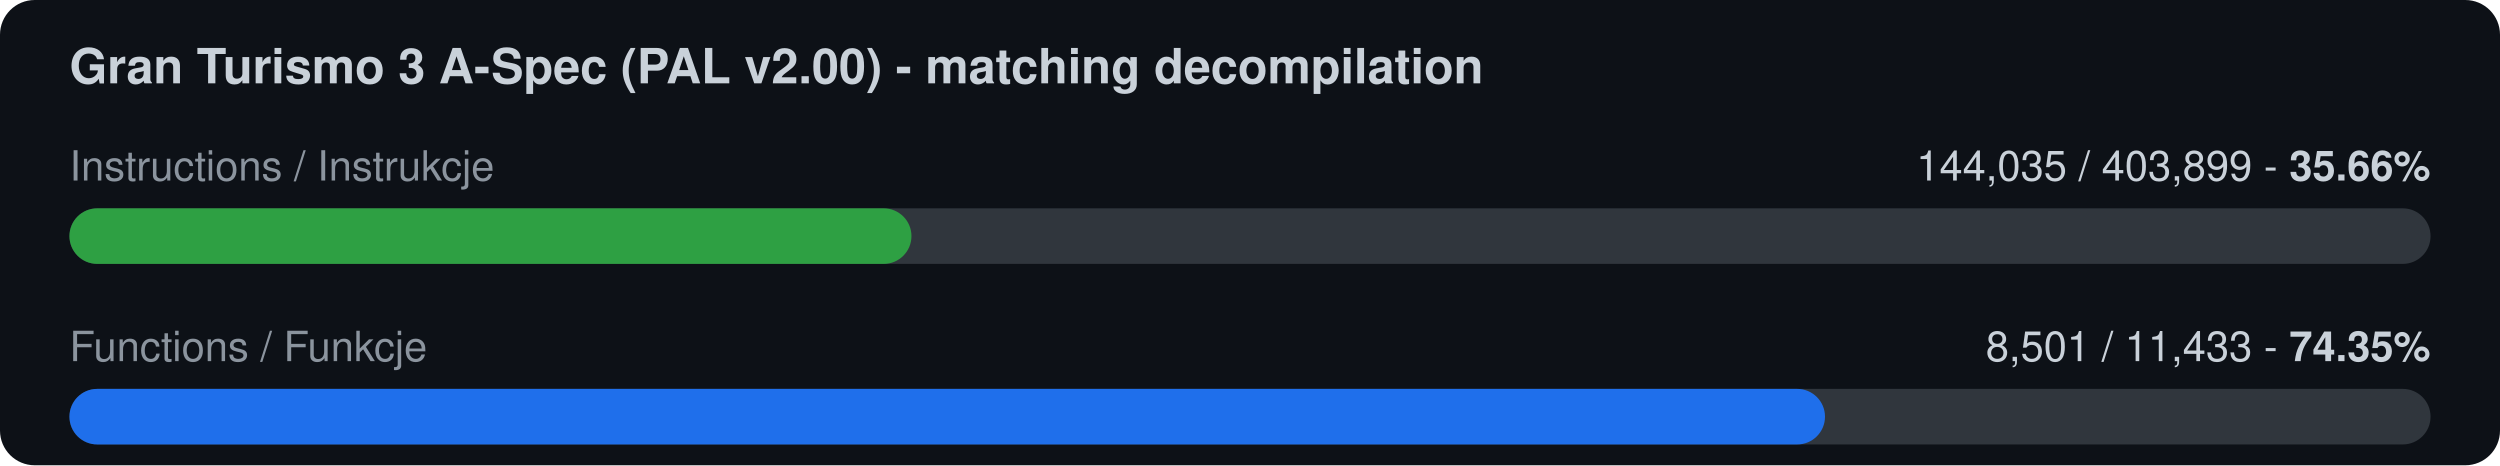
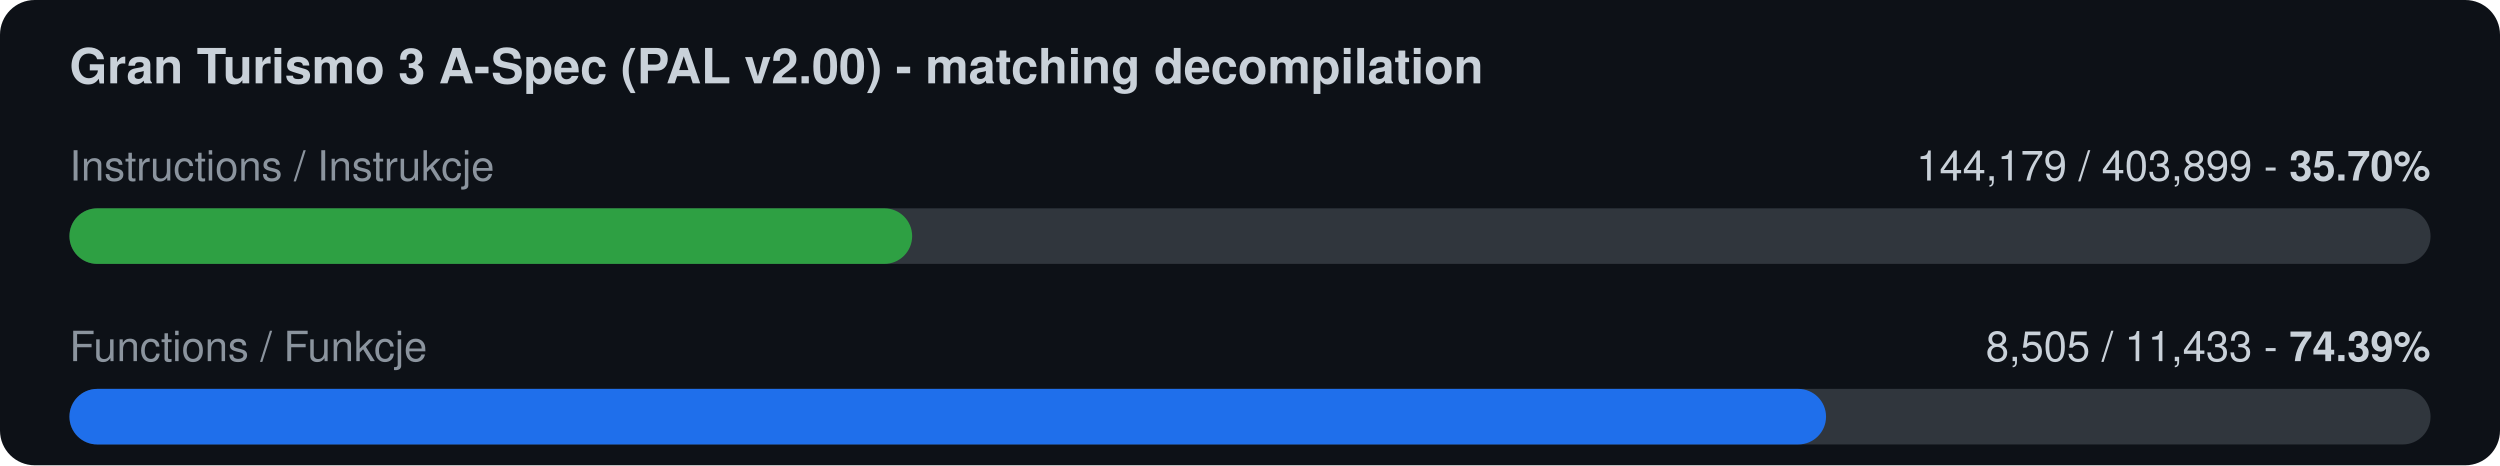
<svg xmlns="http://www.w3.org/2000/svg" width="720" height="134" viewBox="0 0 720 134">
  <rect width="720" height="134" rx="10" fill="#0d1117" />
  <text x="20" y="24" font-family="-apple-system,Segoe UI,Helvetica,Arial,sans-serif" font-size="14" font-weight="600" fill="#c9d1d9">Gran Turismo 3 A-Spec (PAL v2.00) - matching decompilation</text>
  <text x="20" y="52" font-family="-apple-system,Segoe UI,Helvetica,Arial,sans-serif" font-size="12" fill="#8b949e">Instructions / Instrukcje</text>
-   <text x="700" y="52" font-family="-apple-system,Segoe UI,Helvetica,Arial,sans-serif" font-size="12" fill="#c9d1d9" text-anchor="end">144,035 / 403,899  -  <tspan font-weight="700">35.66%</tspan>
+   <text x="700" y="52" font-family="-apple-system,Segoe UI,Helvetica,Arial,sans-serif" font-size="12" fill="#c9d1d9" text-anchor="end">144,179 / 403,899  -  <tspan font-weight="700">35.70%</tspan>
  </text>
  <rect x="20" y="60" width="680" height="16" rx="8" fill="#30363d" />
-   <rect x="20" y="60" width="242.5" height="16" rx="8" fill="#2ea043" />
+   <rect x="20" y="60" width="242.7" height="16" rx="8" fill="#2ea043" />
  <text x="20" y="104" font-family="-apple-system,Segoe UI,Helvetica,Arial,sans-serif" font-size="12" fill="#8b949e">Functions / Funkcje</text>
-   <text x="700" y="104" font-family="-apple-system,Segoe UI,Helvetica,Arial,sans-serif" font-size="12" fill="#c9d1d9" text-anchor="end">8,501 / 11,433  -  <tspan font-weight="700">74.35%</tspan>
+   <text x="700" y="104" font-family="-apple-system,Segoe UI,Helvetica,Arial,sans-serif" font-size="12" fill="#c9d1d9" text-anchor="end">8,505 / 11,433  -  <tspan font-weight="700">74.39%</tspan>
  </text>
  <rect x="20" y="112" width="680" height="16" rx="8" fill="#30363d" />
-   <rect x="20" y="112" width="505.6" height="16" rx="8" fill="#1f6feb" />
+   <rect x="20" y="112" width="505.9" height="16" rx="8" fill="#1f6feb" />
</svg>
